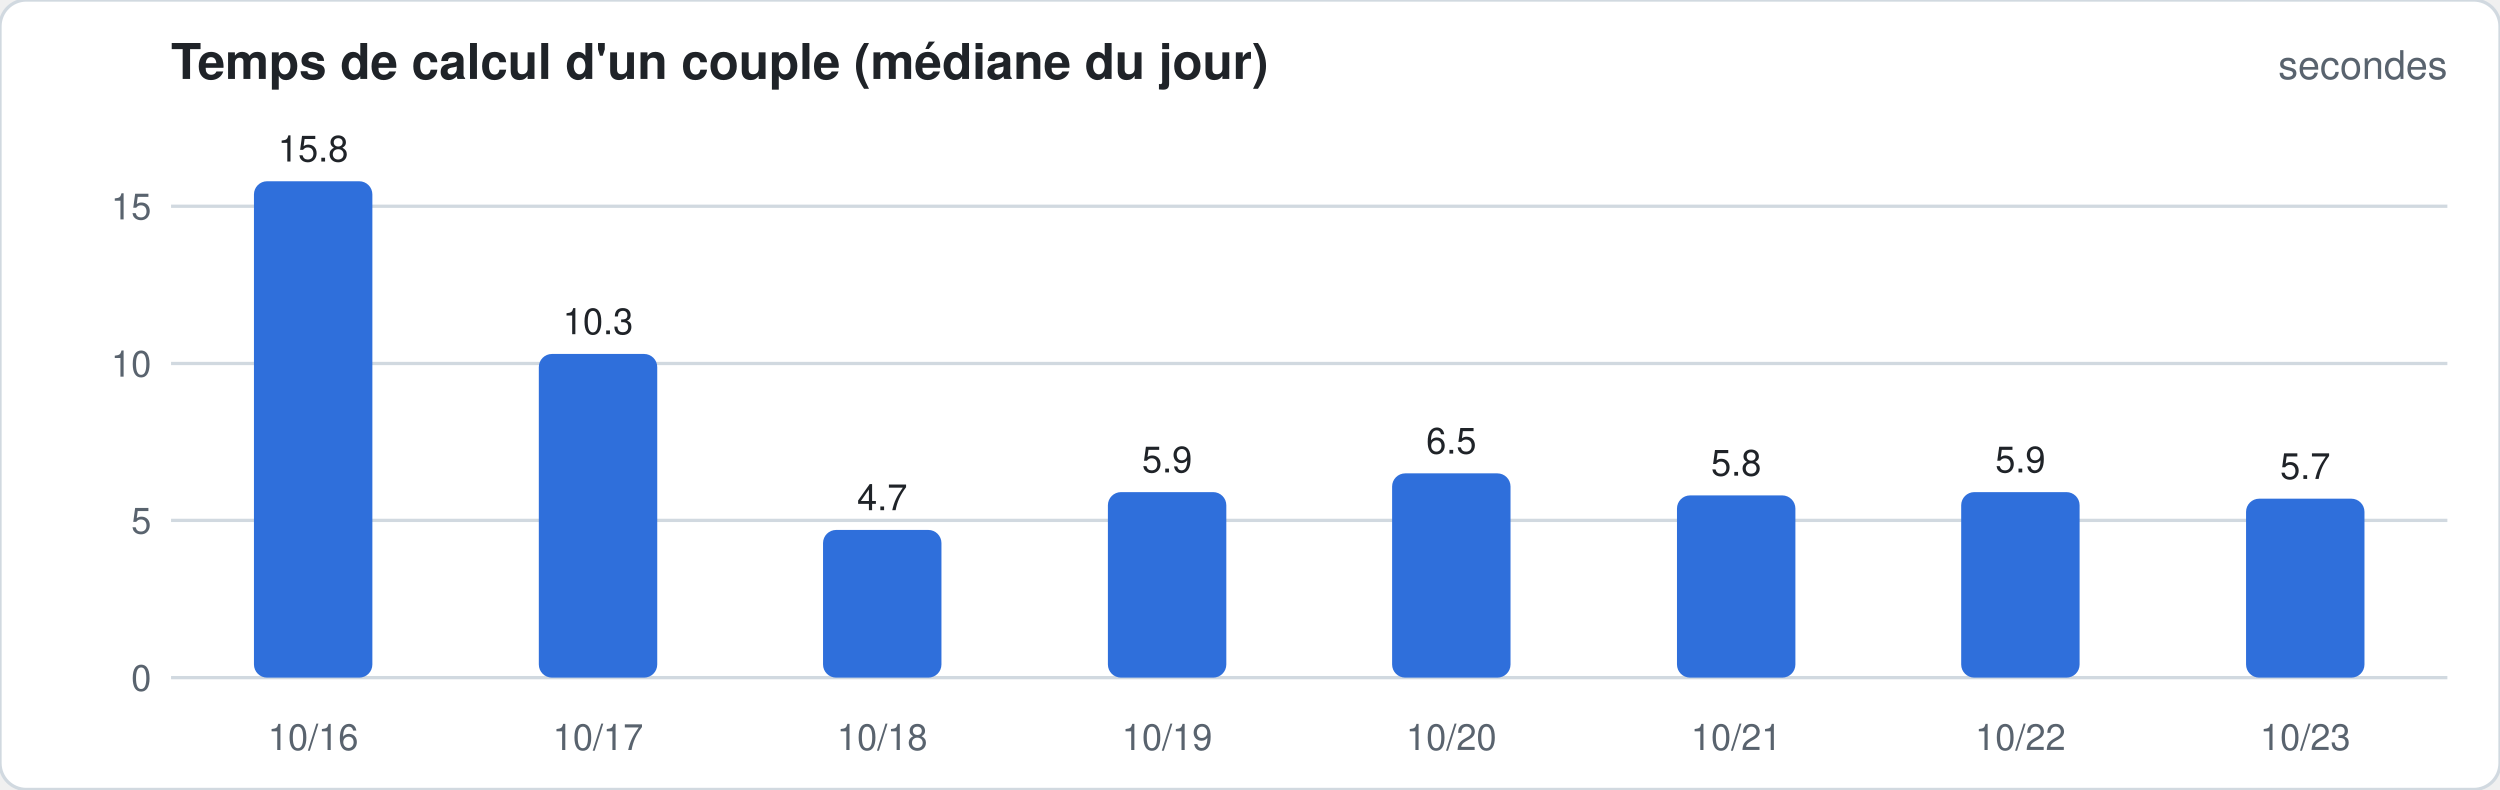
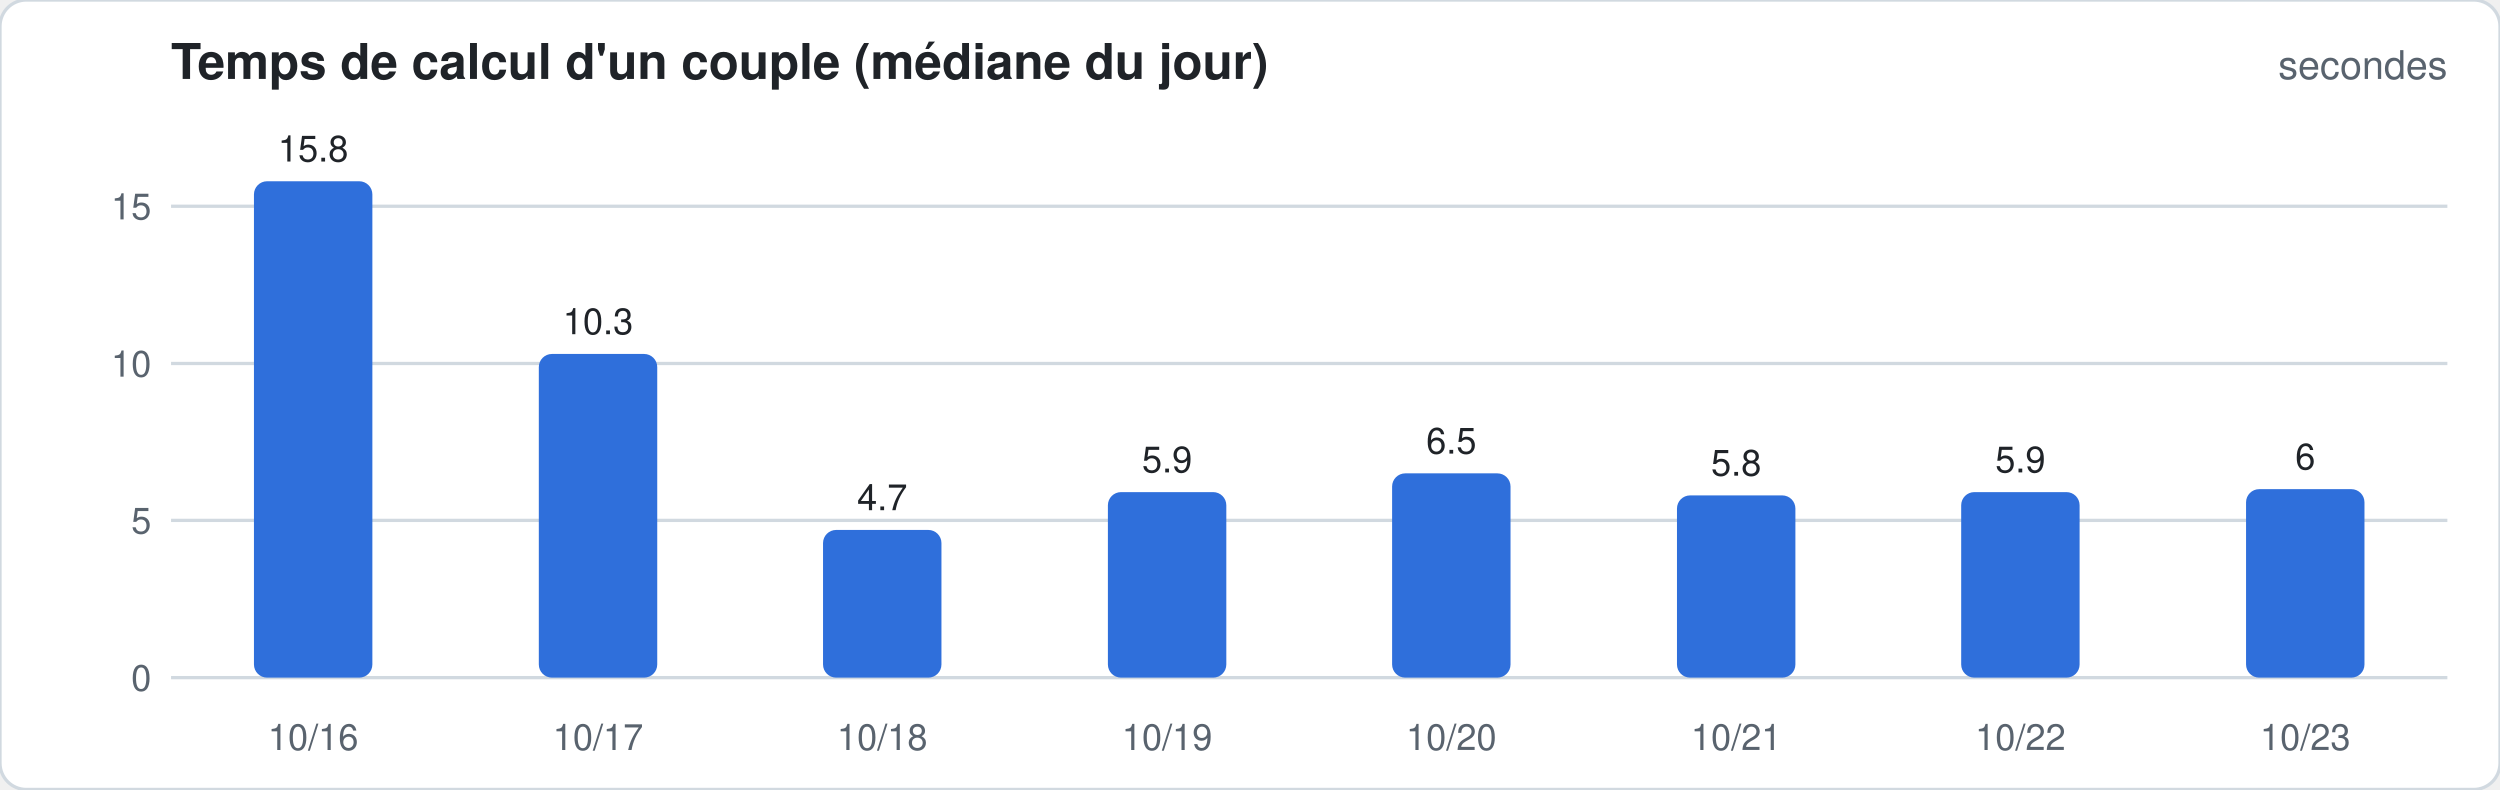
<svg xmlns="http://www.w3.org/2000/svg" width="760" height="240" viewBox="0 0 760 240" font-family="-apple-system,Segoe UI,Helvetica,Arial,sans-serif">
  <rect width="760" height="240" rx="8" fill="#ffffff" stroke="#d1d9e0" />
  <text x="52" y="24" font-size="15" font-weight="600" fill="#1f2328">Temps de calcul d'un couple (médiane du jour)</text>
  <text x="744" y="24" font-size="12" fill="#59636e" text-anchor="end">secondes</text>
  <line x1="52" x2="744" y1="206.0" y2="206.0" stroke="#d1d9e0" stroke-width="1" />
  <text x="46" y="210.0" font-size="11" fill="#59636e" text-anchor="end">0</text>
  <line x1="52" x2="744" y1="158.2" y2="158.2" stroke="#d1d9e0" stroke-width="1" />
  <text x="46" y="162.2" font-size="11" fill="#59636e" text-anchor="end">5</text>
  <line x1="52" x2="744" y1="110.5" y2="110.5" stroke="#d1d9e0" stroke-width="1" />
  <text x="46" y="114.5" font-size="11" fill="#59636e" text-anchor="end">10</text>
  <line x1="52" x2="744" y1="62.7" y2="62.7" stroke="#d1d9e0" stroke-width="1" />
  <text x="46" y="66.7" font-size="11" fill="#59636e" text-anchor="end">15</text>
  <rect x="77.2" y="55.1" width="36.0" height="150.9" rx="4.0" fill="#2f6fdb" />
  <text x="95.2" y="49.1" font-size="11" fill="#1f2328" text-anchor="middle">15.8</text>
  <text x="95.2" y="228" font-size="11" fill="#59636e" text-anchor="middle">10/16</text>
  <rect x="163.8" y="107.6" width="36.0" height="98.4" rx="4.0" fill="#2f6fdb" />
  <text x="181.8" y="101.6" font-size="11" fill="#1f2328" text-anchor="middle">10.3</text>
  <text x="181.8" y="228" font-size="11" fill="#59636e" text-anchor="middle">10/17</text>
  <rect x="250.2" y="161.1" width="36.0" height="44.9" rx="4.0" fill="#2f6fdb" />
  <text x="268.2" y="155.1" font-size="11" fill="#1f2328" text-anchor="middle">4.7</text>
  <text x="268.2" y="228" font-size="11" fill="#59636e" text-anchor="middle">10/18</text>
  <rect x="336.8" y="149.6" width="36.0" height="56.4" rx="4.0" fill="#2f6fdb" />
  <text x="354.8" y="143.6" font-size="11" fill="#1f2328" text-anchor="middle">5.9</text>
  <text x="354.8" y="228" font-size="11" fill="#59636e" text-anchor="middle">10/19</text>
  <rect x="423.2" y="143.9" width="36.0" height="62.1" rx="4.0" fill="#2f6fdb" />
  <text x="441.2" y="137.9" font-size="11" fill="#1f2328" text-anchor="middle">6.5</text>
  <text x="441.2" y="228" font-size="11" fill="#59636e" text-anchor="middle">10/20</text>
  <rect x="509.8" y="150.6" width="36.0" height="55.4" rx="4.0" fill="#2f6fdb" />
  <text x="527.8" y="144.6" font-size="11" fill="#1f2328" text-anchor="middle">5.8</text>
  <text x="527.8" y="228" font-size="11" fill="#59636e" text-anchor="middle">10/21</text>
  <rect x="596.2" y="149.6" width="36.0" height="56.4" rx="4.0" fill="#2f6fdb" />
  <text x="614.2" y="143.6" font-size="11" fill="#1f2328" text-anchor="middle">5.9</text>
  <text x="614.2" y="228" font-size="11" fill="#59636e" text-anchor="middle">10/22</text>
-   <rect x="682.8" y="151.6" width="36.0" height="54.4" rx="4.0" fill="#2f6fdb" />
-   <text x="700.8" y="145.6" font-size="11" fill="#1f2328" text-anchor="middle">5.7</text>
+   <rect x="682.8" y="148.7" width="36.0" height="57.3" rx="4.0" fill="#2f6fdb" />
+   <text x="700.8" y="142.7" font-size="11" fill="#1f2328" text-anchor="middle">6</text>
  <text x="700.8" y="228" font-size="11" fill="#59636e" text-anchor="middle">10/23</text>
</svg>
